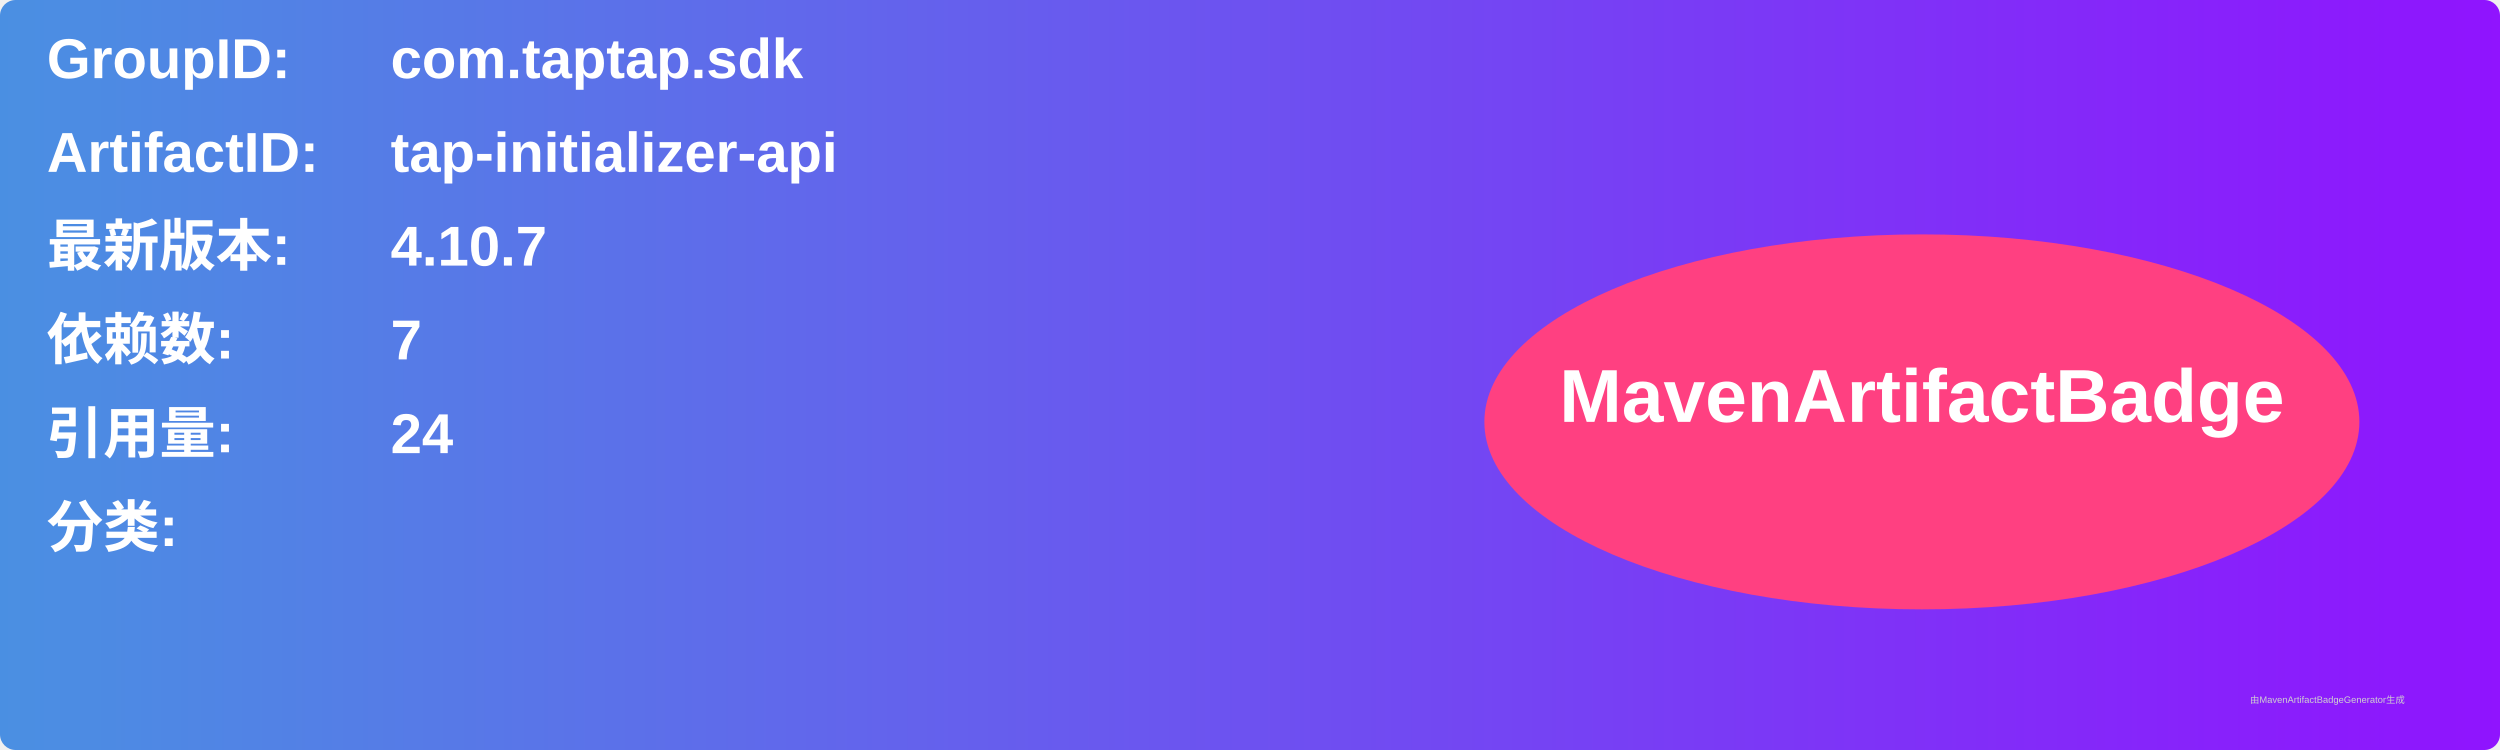
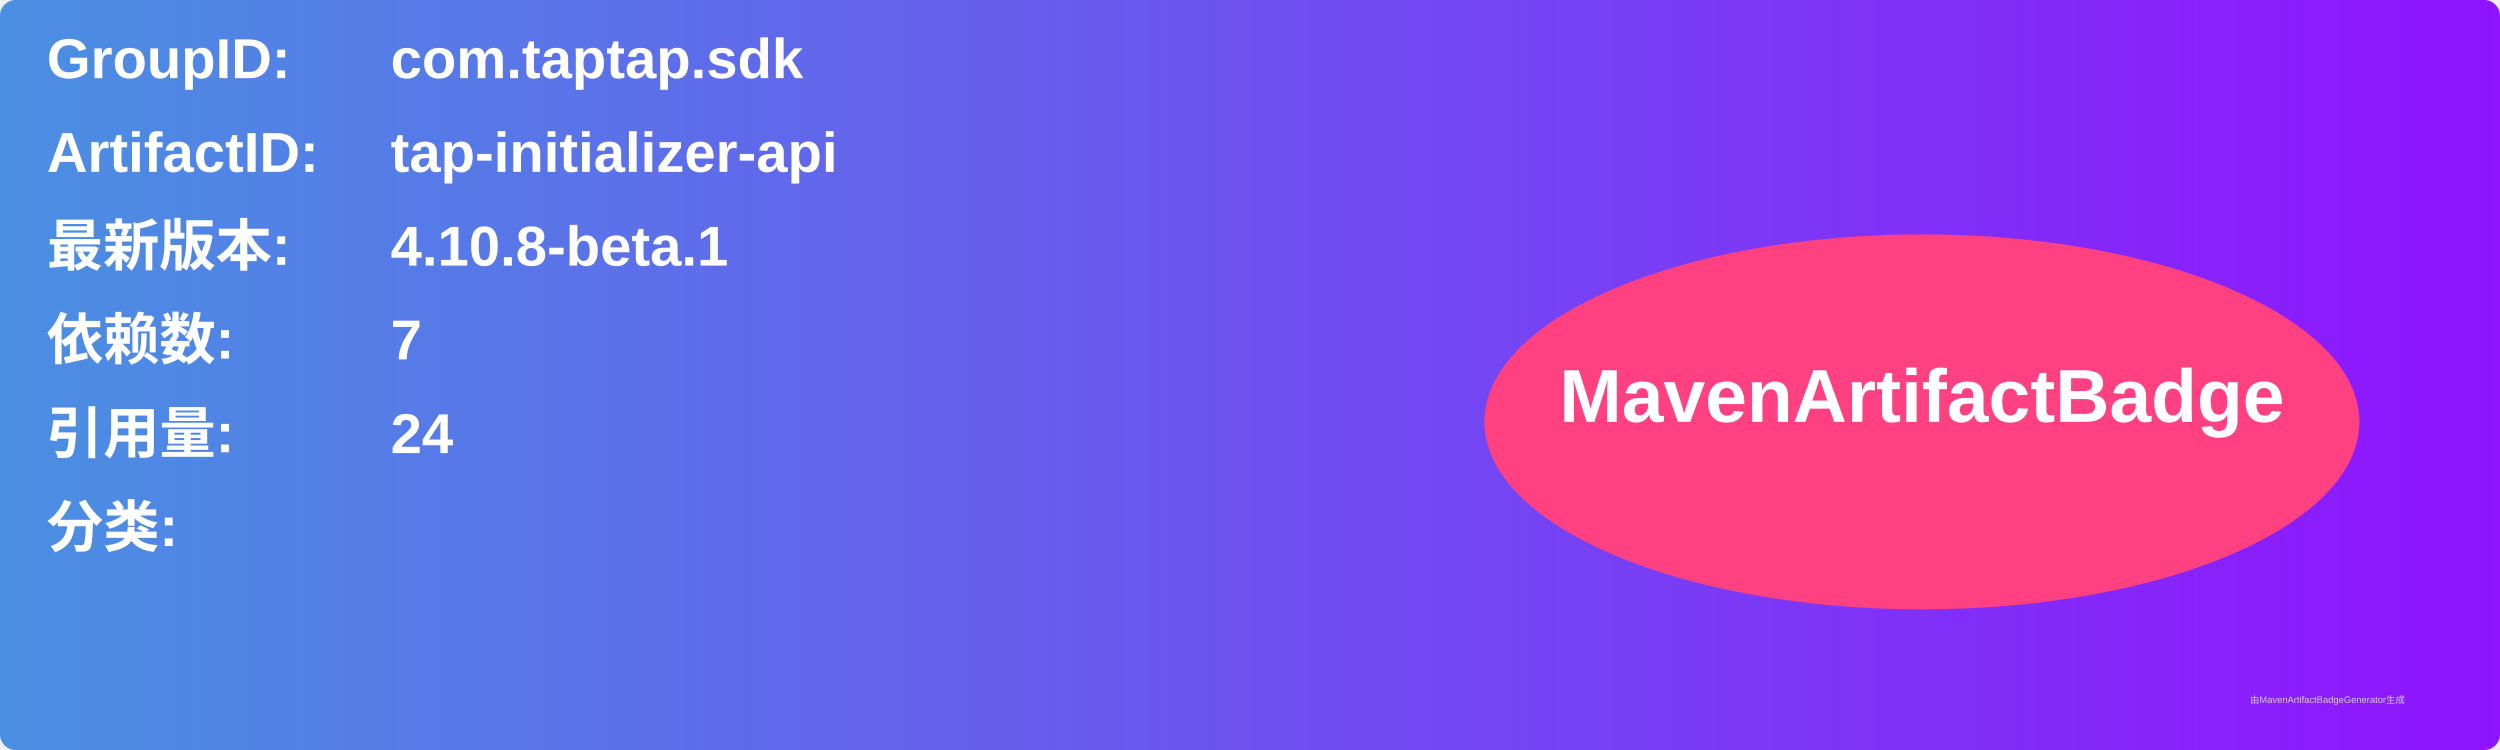
<svg xmlns="http://www.w3.org/2000/svg" width="800" height="240" viewBox="0 0 800 240">
  <linearGradient id="grad" x1="0%" y1="0%" x2="100%" y2="0%">
    <stop offset="0%" stop-color="#4a90e2" />
    <stop offset="100%" stop-color="#9013fe" />
  </linearGradient>
  <rect width="100%" height="100%" rx="5" ry="5" fill="url(#grad)" />
  <g transform="translate(15, 15)">
    <text x="0" y="10" font-family="Arial" font-size="18" fill="white" font-weight="bold" width="260">GroupID:</text>
    <text x="110" y="10" font-family="Arial" font-size="18" fill="white" font-weight="bold" width="460">com.taptap.sdk</text>
    <text x="0" y="40" font-family="Arial" font-size="18" fill="white" font-weight="bold" width="260">ArtifactID:</text>
    <text x="110" y="40" font-family="Arial" font-size="18" fill="white" font-weight="bold" width="460">tap-initializer-api</text>
    <text x="0" y="70" font-family="Arial" font-size="18" fill="white" font-weight="bold">最新版本:</text>
    <text x="110" y="70" font-family="Arial" font-size="18" fill="white" font-weight="bold">
-       <tspan font-weight="bold">4.10.7</tspan>
+       <tspan font-weight="bold">4.10.8-beta.1</tspan>
    </text>
    <text x="0" y="100" font-family="Arial" font-size="18" fill="white" font-weight="bold">依赖数: </text>
    <text x="110" y="100" font-family="Arial" font-size="18" fill="white">
      <tspan font-weight="bold">7</tspan>
    </text>
    <text x="0" y="130" font-family="Arial" font-size="18" fill="white" font-weight="bold">引用量: </text>
    <text x="110" y="130" font-family="Arial" font-size="18" fill="white">
      <tspan font-weight="bold">24</tspan>
    </text>
    <text x="0" y="160" font-family="Arial" font-size="18" fill="white" font-weight="bold">分类:</text>
    <text x="10" y="190" font-family="Arial" font-size="10" fill="white">
      <tspan font-weight="bold" />
    </text>
    <ellipse cx="600" cy="120" rx="140" ry="60" fill="#ff4081" />
    <text x="600" y="120" text-anchor="middle" font-family="Arial" font-size="24" fill="white" font-weight="bold">MavenArtifactBadge</text>
  </g>
  <text x="720" y="225" font-family="Arial" font-size="3" fill="#d0d0d0">由MavenArtifactBadgeGenerator生成</text>
</svg>
